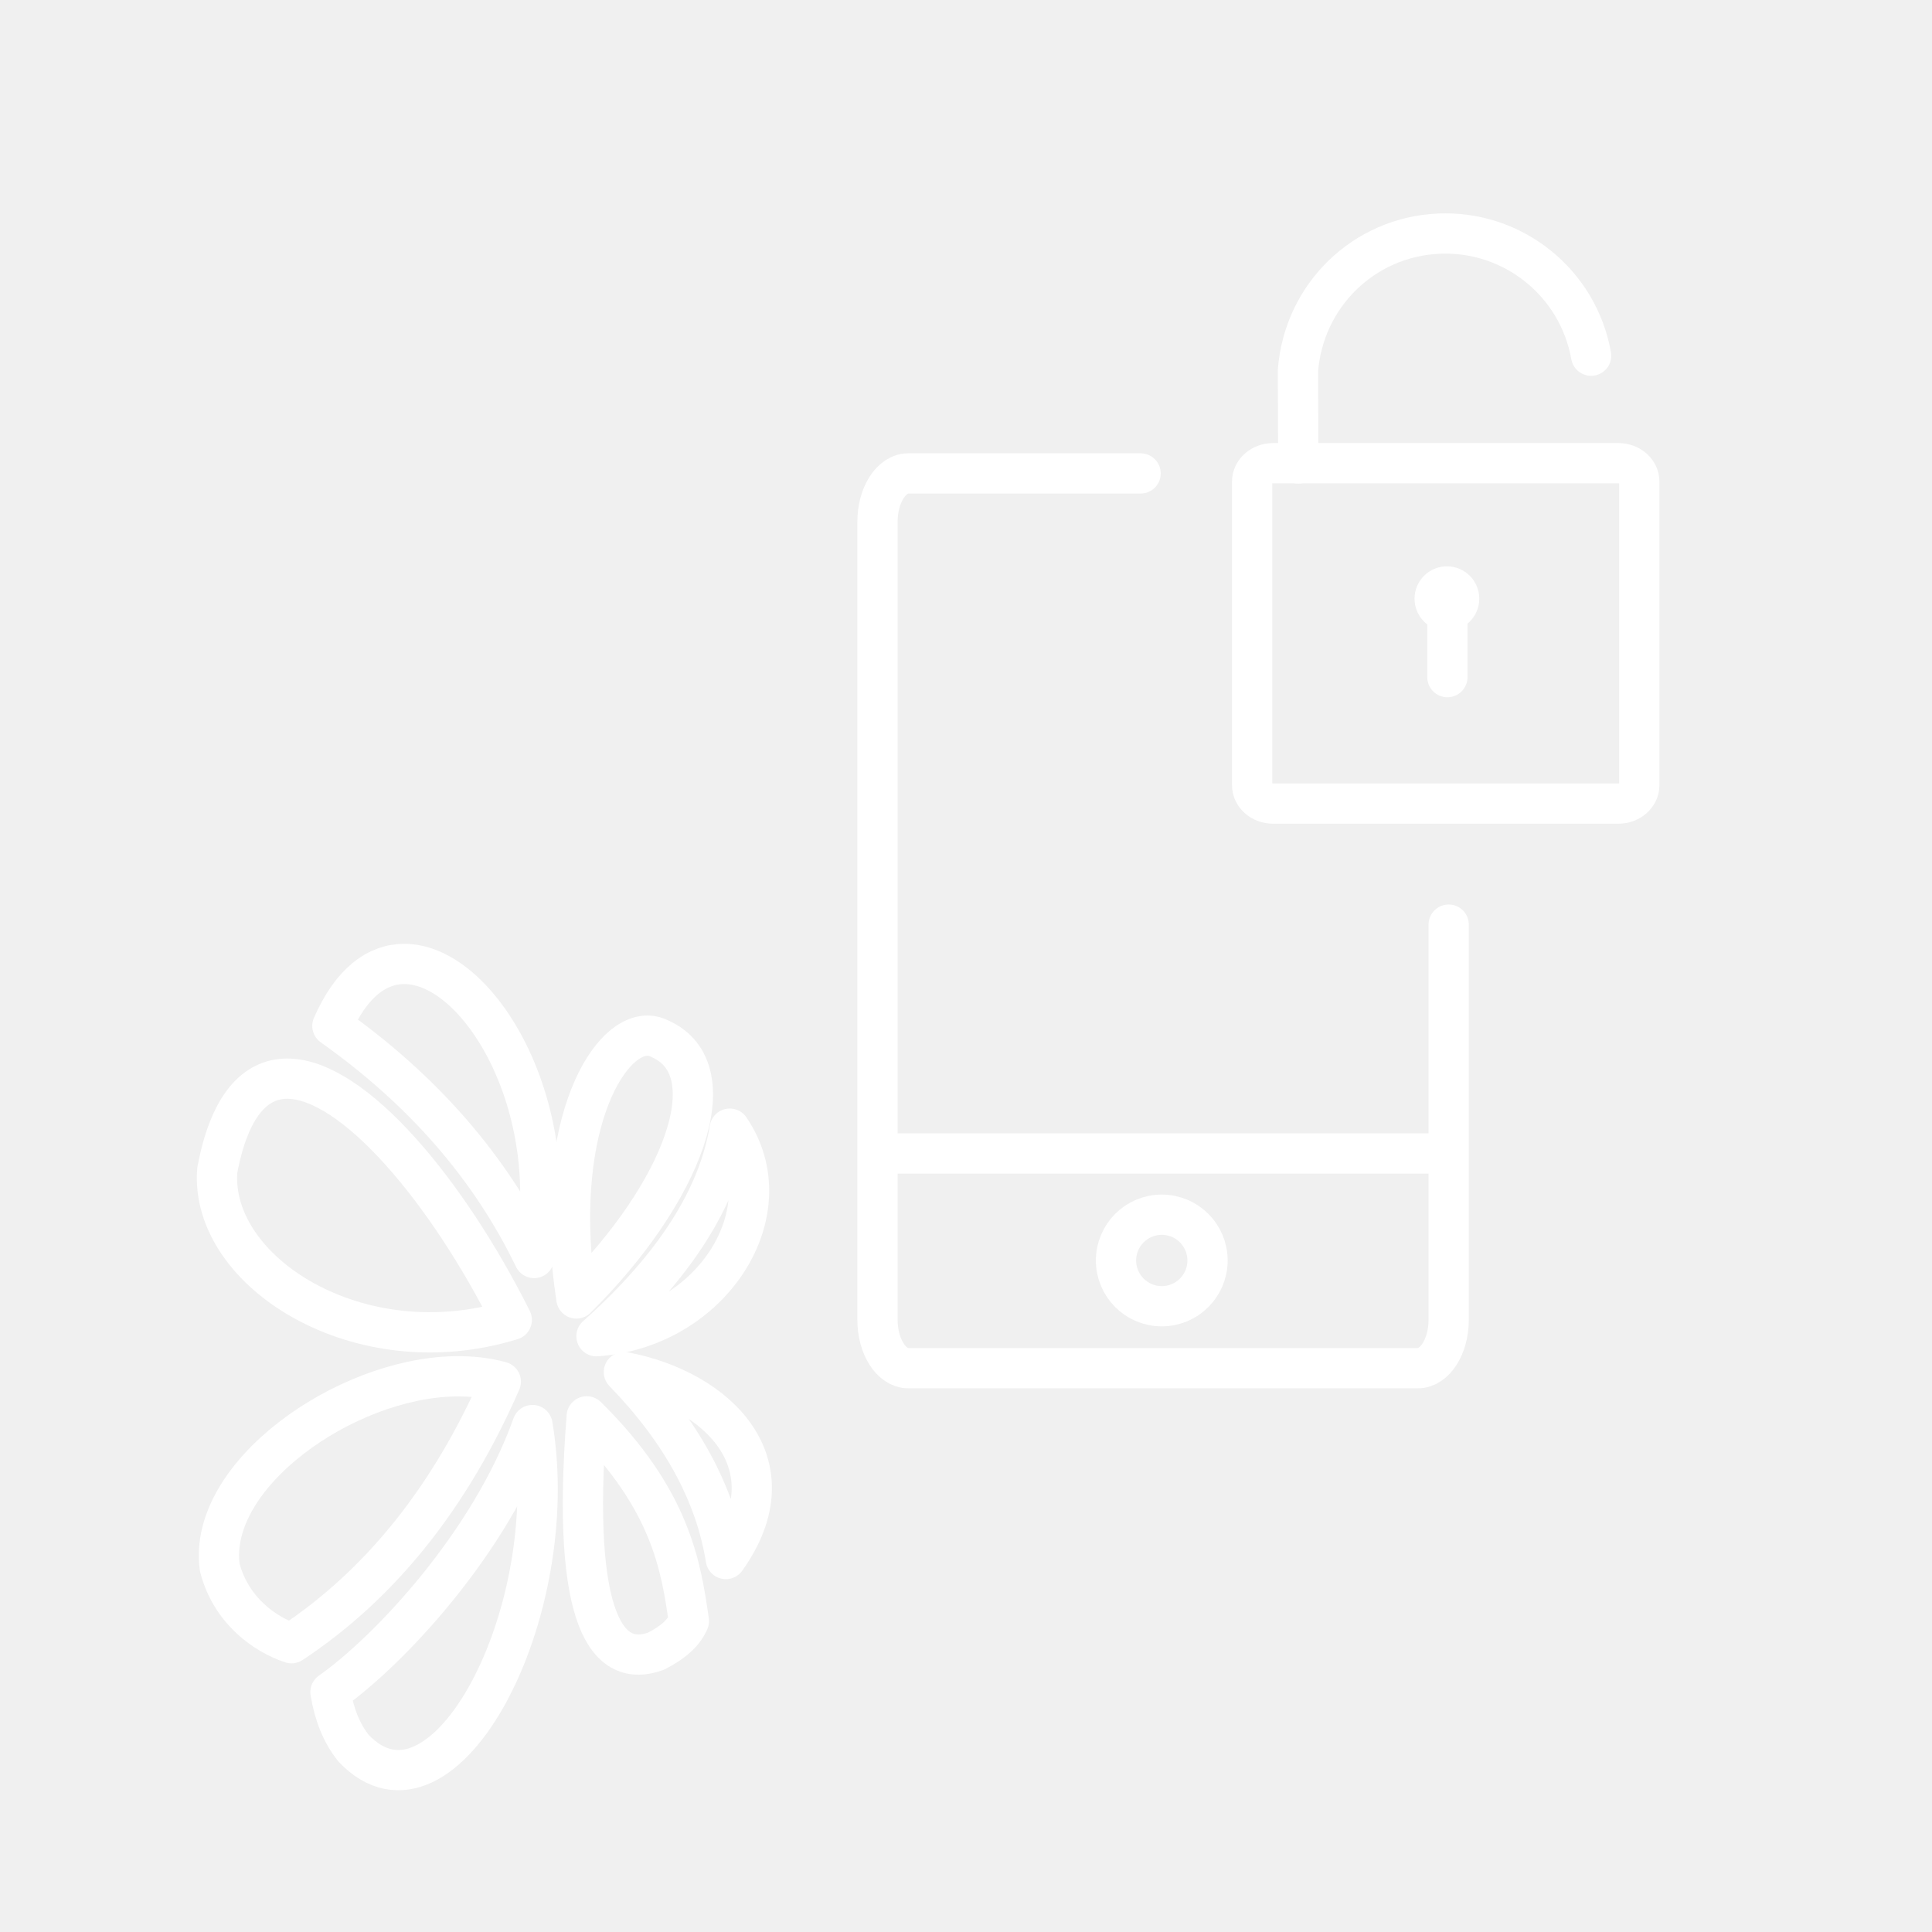
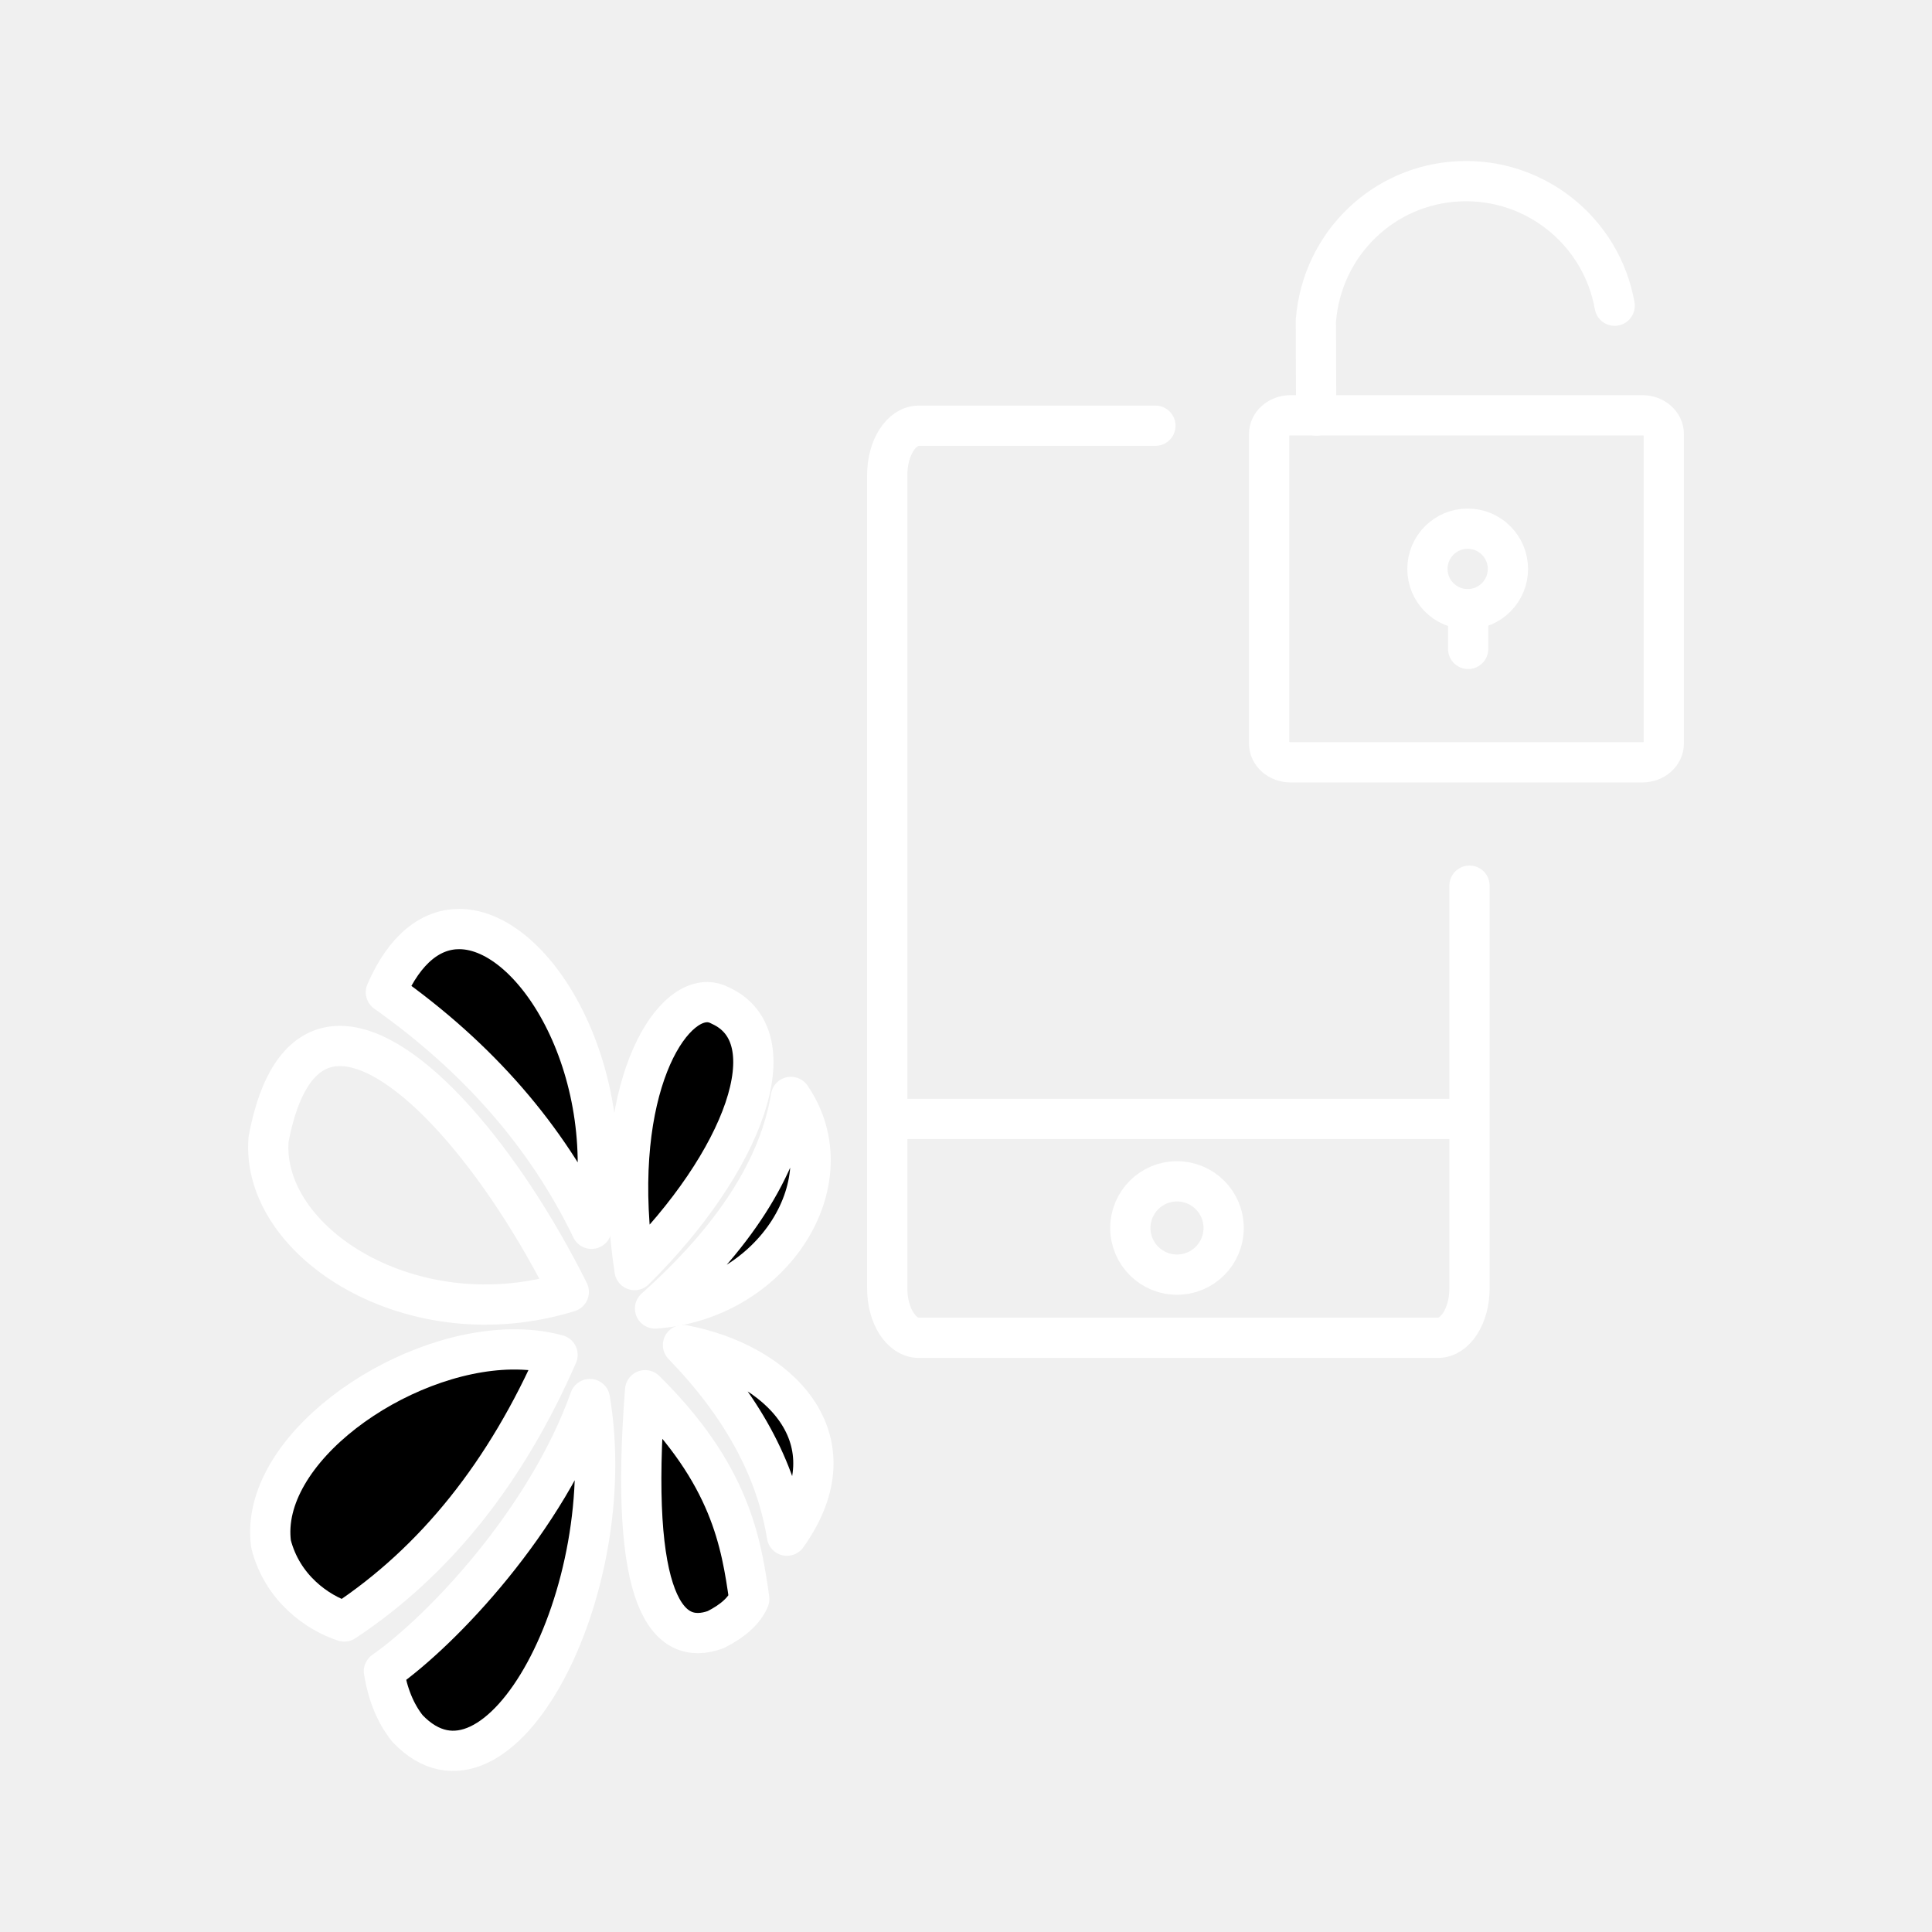
- <svg xmlns="http://www.w3.org/2000/svg" version="1.1" viewBox="0 0 48 48" xml:space="preserve">
+ <svg xmlns="http://www.w3.org/2000/svg" id="b" viewBox="0 0 48 48">
  <defs>
-     <style>.a{fill:none;stroke:#fff;stroke-linecap:round;stroke-linejoin:round;}</style>
+     <style>.c,.d{fill:none;}.c,.d,.e{stroke:#fff;}.d,.e{stroke-linecap:round;stroke-linejoin:round;}</style>
  </defs>
-   <g fill="none" stroke="#fff">
-     <path class="a" d="m28.338 11.762h-5.77c-0.424 0-0.767 0.538-0.767 1.202v19.826c0 0.664 0.343 1.202 0.767 1.202h12.657c0.424 0 0.767-0.538 0.767-1.202v-9.818" />
-     <path class="a" d="m40.208 11.508h-8.579a0.52 0.457 0 0 0-0.52 0.457v7.543a0.52 0.457 0 0 0 0.52 0.457h8.579a0.52 0.457 0 0 0 0.52-0.457v-7.543a0.52 0.457 0 0 0-0.52-0.457z" stroke-linecap="round" stroke-linejoin="round" />
-     <path d="m21.76 28.658h14.263" stroke-width="1px" />
-     <circle cx="28.864" cy="31.316" r="1.137" stroke-linecap="round" stroke-linejoin="round" />
-     <path d="m39.531 8.837c-0.324-1.819-1.946-3.117-3.792-3.032-1.846 0.084-3.343 1.524-3.492 3.4l0.008 2.308" stroke-linecap="round" stroke-linejoin="round" />
-   </g>
-   <circle cx="35.948" cy="14.874" r=".804" fill="#fff" style="paint-order:normal" />
-   <path d="m35.96 15.408v1.415" fill="none" stroke="#fff" stroke-linecap="round" stroke-linejoin="round" stroke-width="1px" />
-   <path d="m7.135 26.799c-0.8 0.001-1.435 0.669-1.737 2.277-0.197 2.518 3.52 4.891 7.317 3.716-1.606-3.208-3.942-5.996-5.581-5.993z" fill="none" stroke="#fff" stroke-linecap="round" stroke-linejoin="round" />
-   <g fill-opacity="0" stroke="#fff" stroke-linecap="round" stroke-linejoin="round">
-     <path d="m10.05 23.949c-0.676-3e-3 -1.322 0.458-1.792 1.54 2.259 1.6 3.929 3.522 5.012 5.766 0.746-3.747-1.351-7.298-3.219-7.306z" />
-     <path d="m16.094 25.73c-1.046-0.011-2.398 2.423-1.774 6.53 2.667-2.644 3.787-5.679 2.087-6.447-0.099-0.054-0.205-0.082-0.313-0.083z" />
-     <path d="m18.13 28.041c-0.283 1.721-1.386 3.439-3.311 5.157 2.886-0.203 4.709-3.113 3.311-5.157z" />
-     <path d="m11.311 34.194c-2.761 0.046-6.161 2.464-5.852 4.744 0.274 1.077 1.134 1.676 1.784 1.887 2.212-1.463 3.944-3.629 5.199-6.498-0.356-0.098-0.736-0.139-1.131-0.132z" />
-     <path d="m13.229 35.405c-1.052 2.951-3.596 5.636-5.019 6.635 0.093 0.565 0.284 1.03 0.574 1.394 2.225 2.341 5.235-3.341 4.445-8.029z" />
-     <path d="m14.577 35.189c-0.403 5.169 0.544 6.264 1.721 5.834 0.425-0.214 0.697-0.463 0.817-0.747-0.196-1.373-0.452-3.028-2.538-5.087z" />
-     <path d="m15.5 34.088c1.427 1.471 2.272 3.019 2.533 4.646 1.69-2.369-0.218-4.211-2.533-4.646z" />
-   </g>
+   <path class="d" d="m28.706,10.577h-5.881c-.432,0-.782.548-.782,1.225v20.21c0,.676.35,1.225.782,1.225h12.902c.432,0,.782-.548.782-1.225v-10.008" />
+   <path class="d" d="m40.806,10.318h-8.745c-.293,0-.53.209-.53.466v7.689c0,.257.237.466.53.466h8.745c.293,0,.53-.209.53-.466h0v-7.689c0-.257-.237-.466-.53-.466h0Z" />
+   <path class="c" d="m22.001,27.8h14.539" />
+   <circle class="d" cx="29.242" cy="30.509" r="1.159" />
+   <path class="d" d="m40.116,7.595c-.33-1.855-1.984-3.177-3.865-3.091-1.882.086-3.408,1.554-3.559,3.466l.008,2.353" />
+   <circle class="d" cx="36.464" cy="14.135" r="1" />
+   <path class="d" d="m36.476,15.135v.987" />
+   <path class="d" d="m8.442,25.987c-.816.001-1.462.682-1.77,2.321-.201,2.567,3.588,4.986,7.459,3.788-1.637-3.271-4.018-6.112-5.689-6.109h0Z" />
+   <path class="e" d="m11.414,23.082c-.689-.003-1.348.467-1.827,1.57,2.303,1.631,4.006,3.59,5.109,5.877.76-3.819-1.377-7.439-3.282-7.447h-0Z" />
+   <path class="e" d="m17.575,24.898c-1.066-.011-2.444,2.47-1.809,6.656,2.718-2.695,3.861-5.789,2.128-6.572-.101-.055-.209-.083-.319-.085h0Z" />
+   <path class="e" d="m19.65,27.253c-.288,1.754-1.413,3.506-3.375,5.256,2.942-.207,4.8-3.173,3.375-5.256Z" />
+   <path class="e" d="m12.699,33.526c-2.814.047-6.28,2.512-5.965,4.836.279,1.098,1.156,1.708,1.819,1.923,2.255-1.491,4.021-3.699,5.299-6.624-.362-.1-.751-.141-1.153-.135h0Z" />
+   <path class="e" d="m14.654,34.76c-1.072,3.009-3.665,5.745-5.116,6.763.095.576.289,1.05.586,1.421,2.268,2.387,5.336-3.406,4.531-8.185h0Z" />
+   <path class="e" d="m16.028,34.54c-.411,5.269.555,6.385,1.754,5.947.433-.218.711-.472.833-.761-.2-1.399-.461-3.087-2.587-5.186h0Z" />
+   <path class="e" d="m16.969,33.417c1.455,1.499,2.316,3.078,2.582,4.736,1.723-2.415-.222-4.293-2.582-4.736Z" />
</svg>
